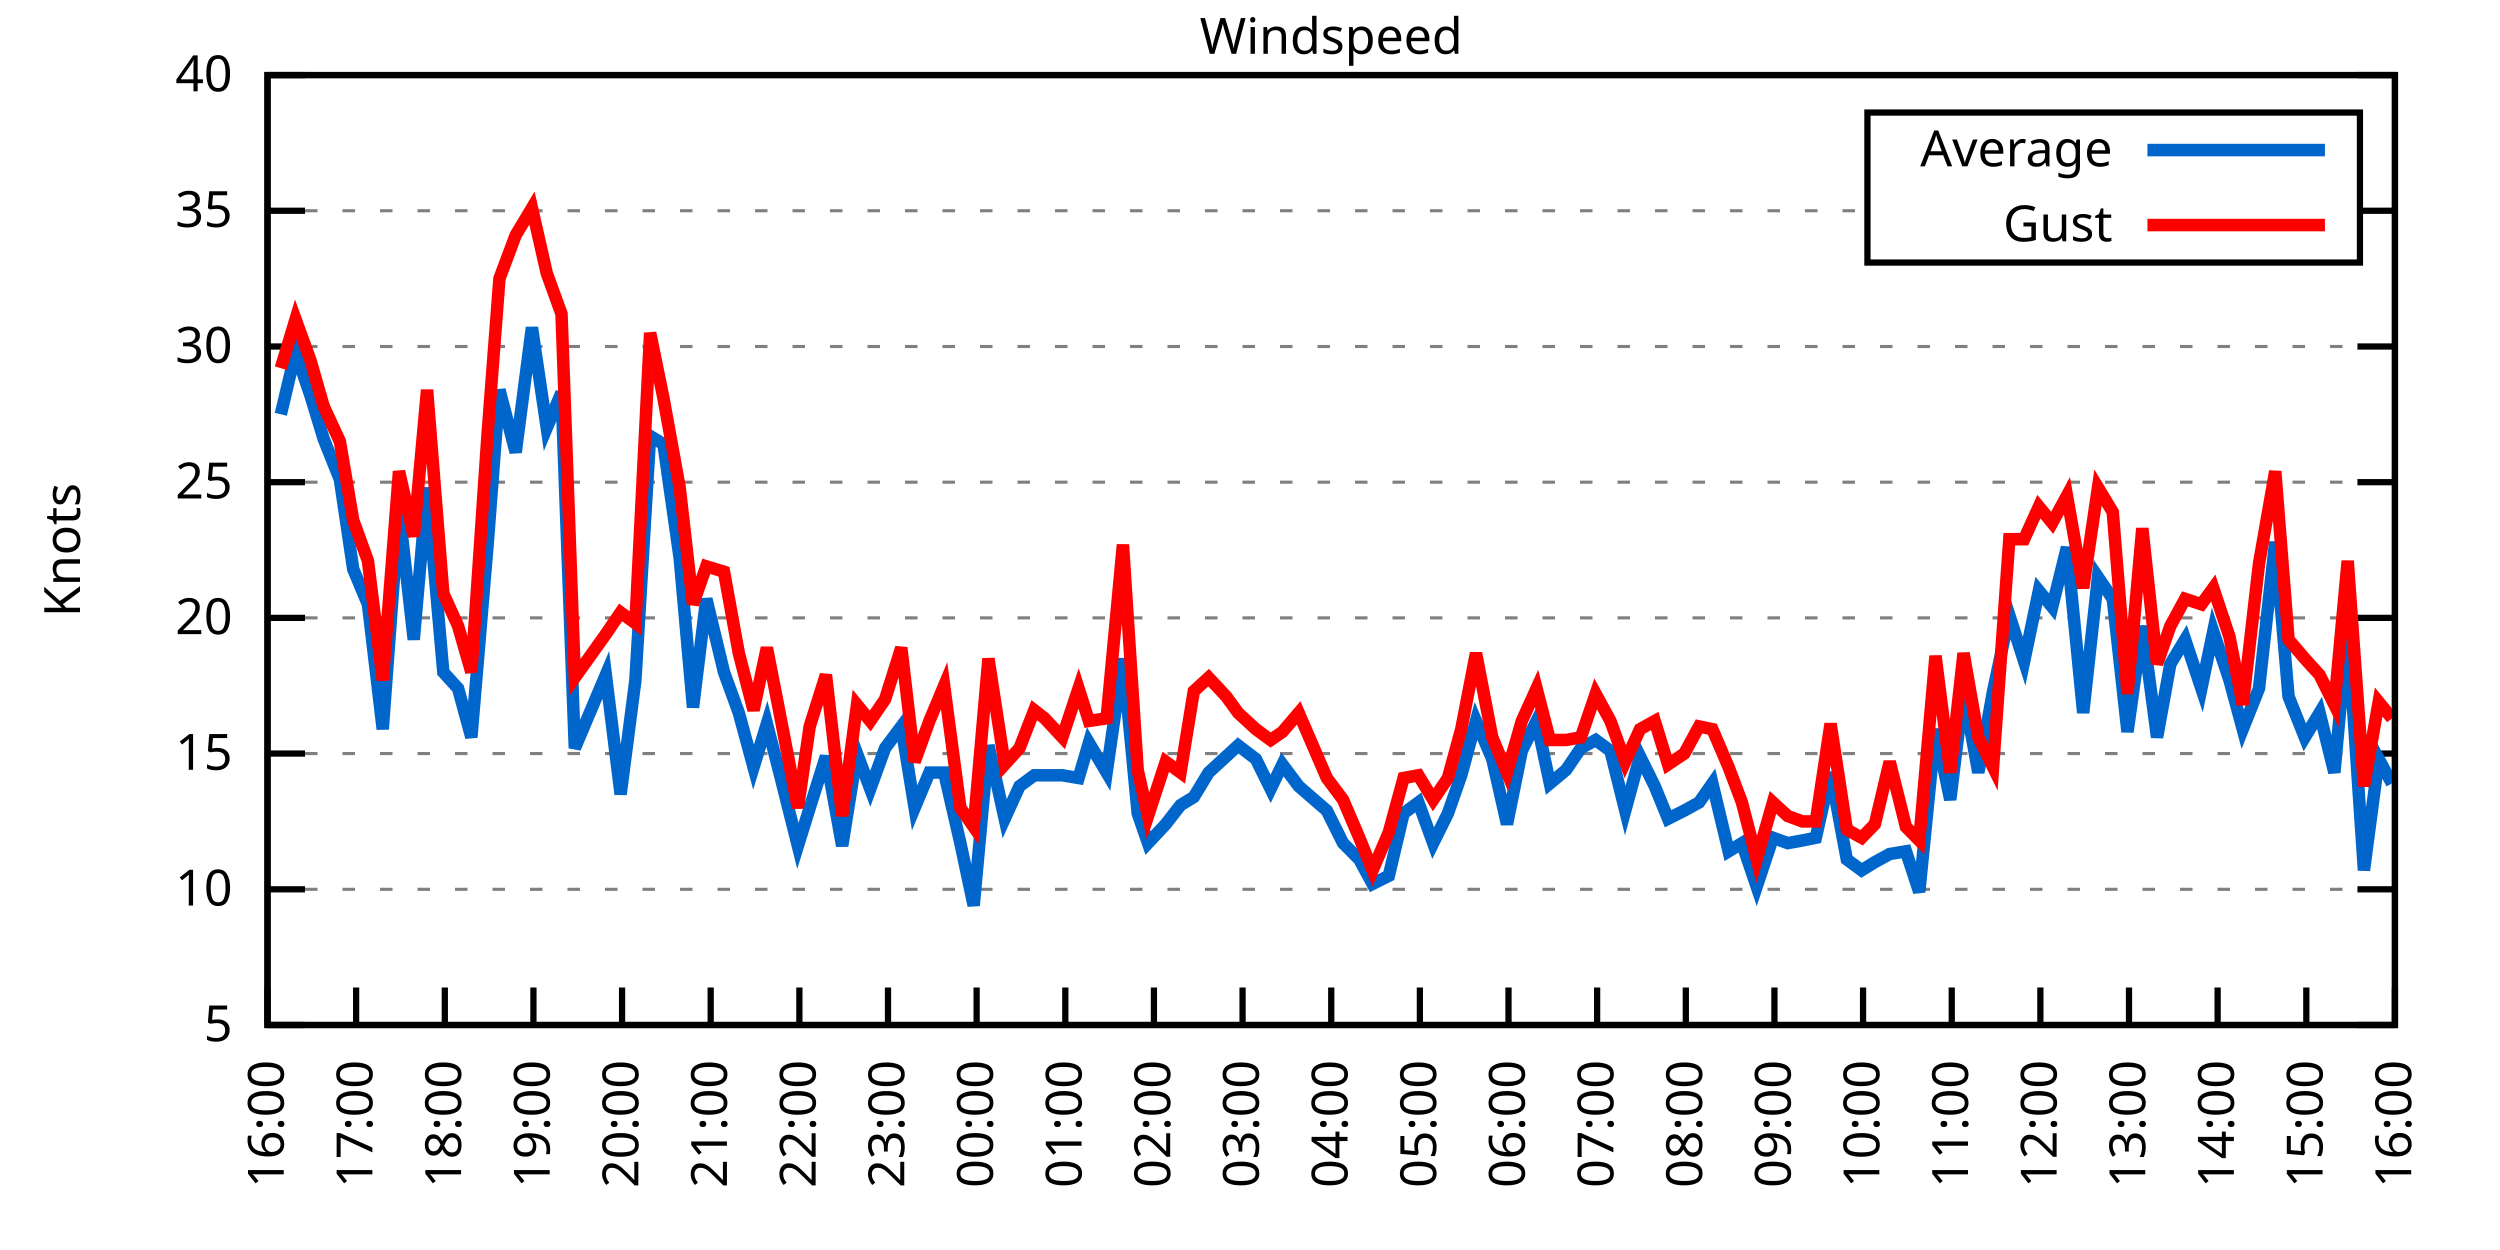
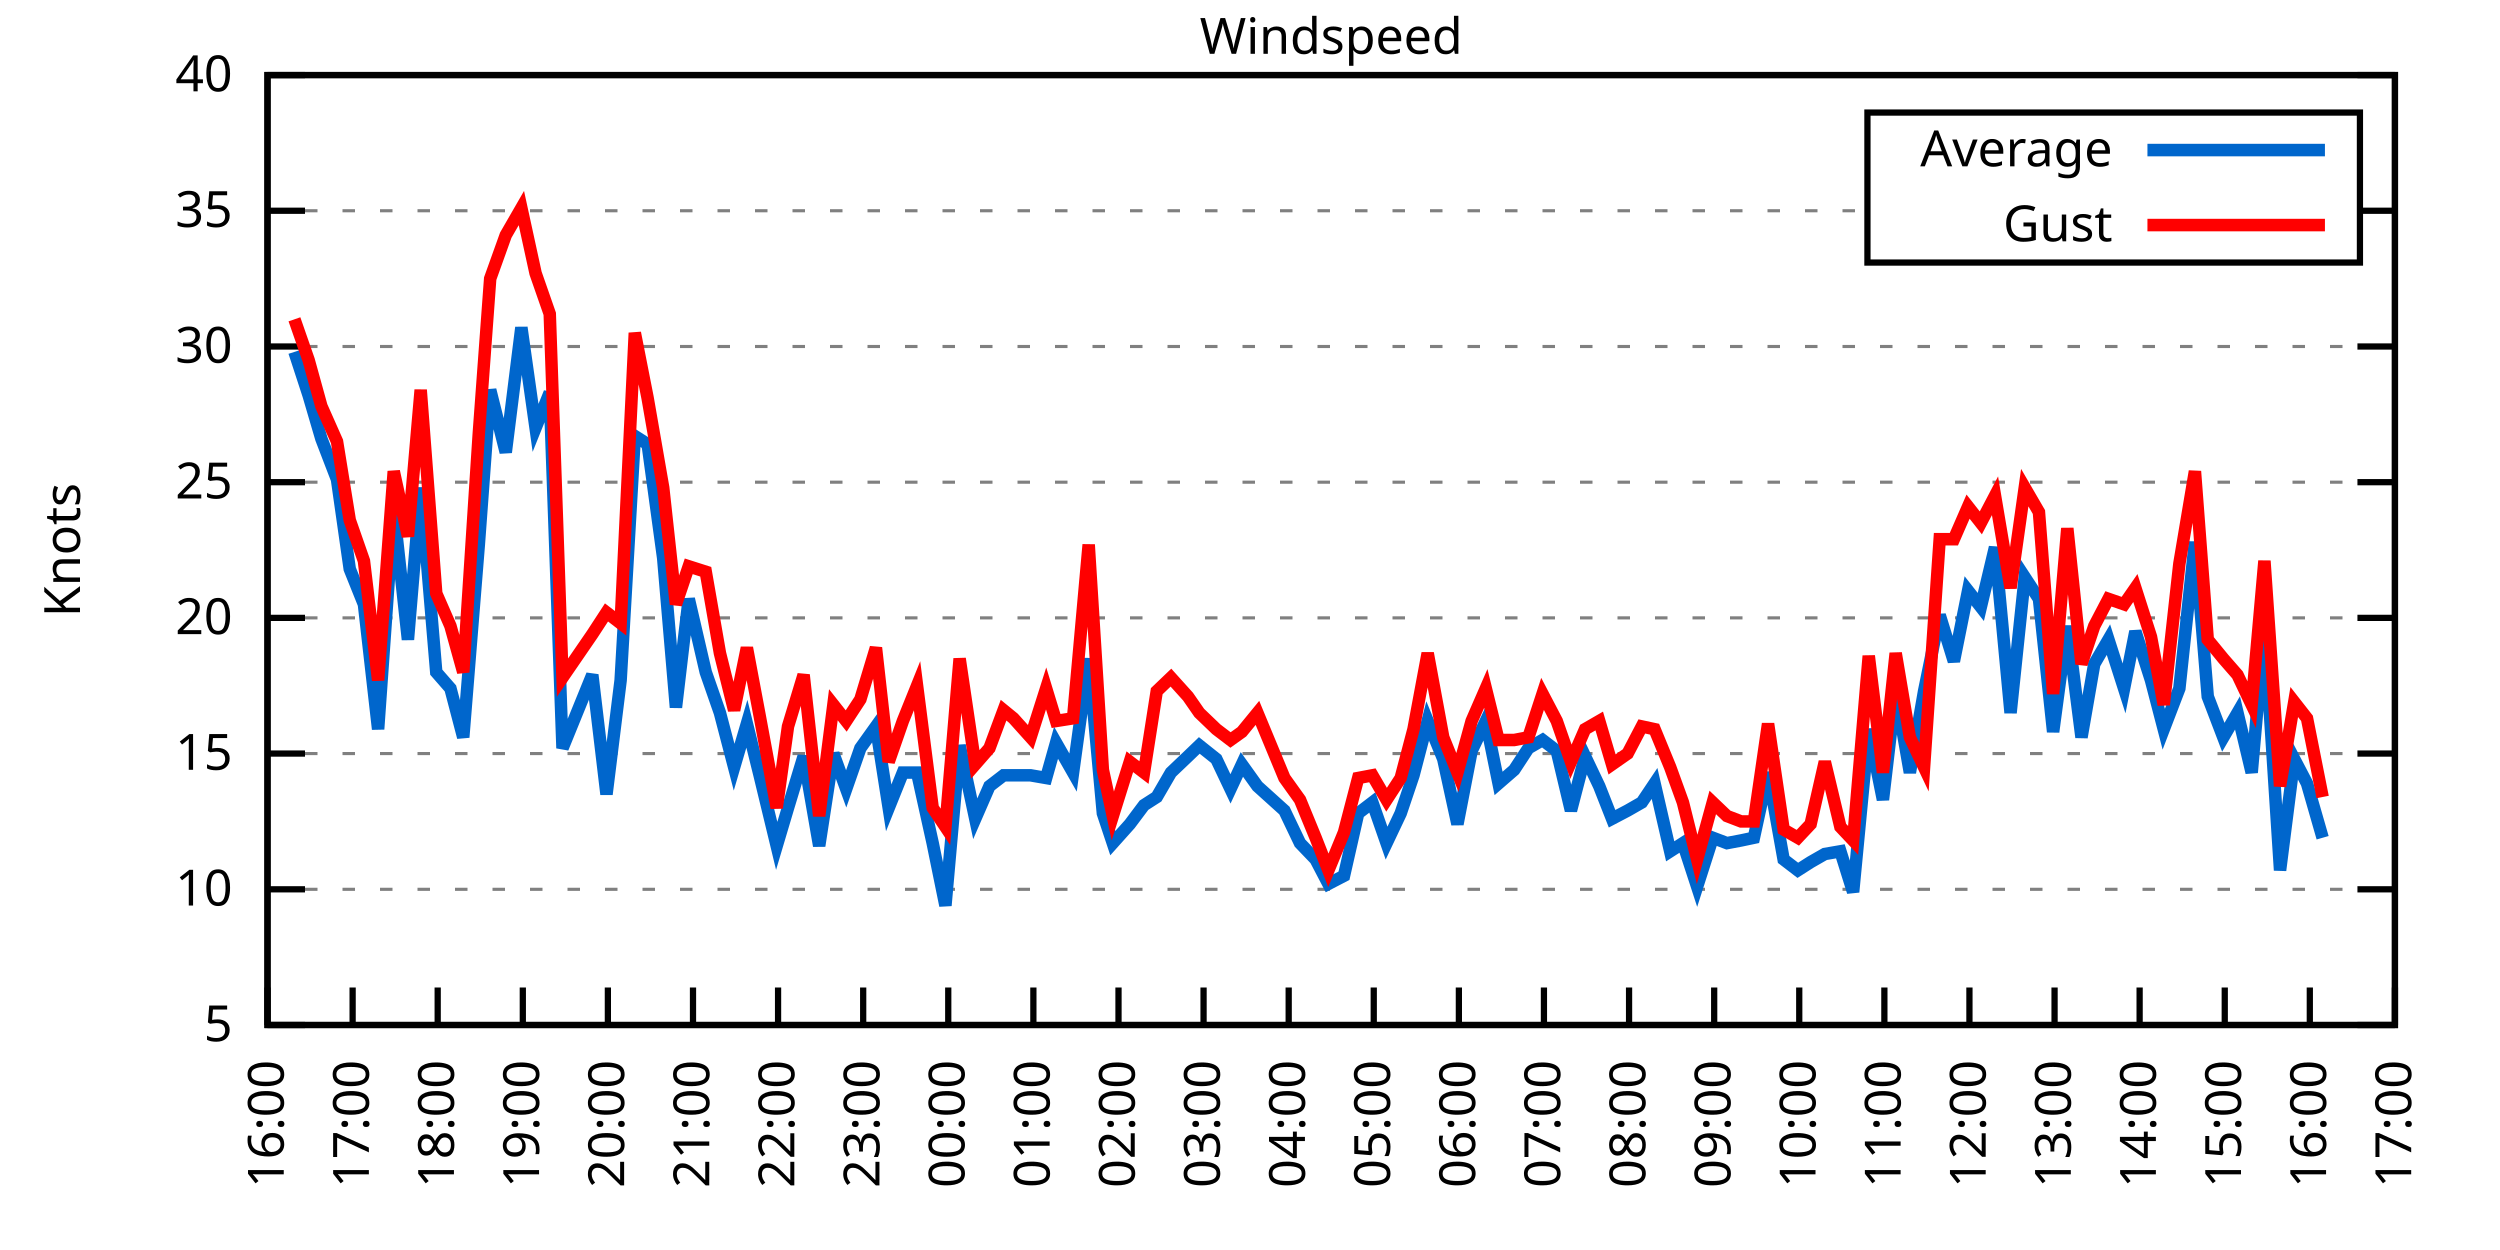
<svg xmlns="http://www.w3.org/2000/svg" xmlns:xlink="http://www.w3.org/1999/xlink" width="400" height="200" viewBox="0 0 400 200">
  <g id="gnuplot_canvas">
    <rect x="0" y="0" width="400" height="200" fill="none" />
    <defs>
      <circle id="gpDot" r="0.5" stroke-width="0.5" stroke="currentColor" />
      <path id="gpPt0" stroke-width="0.333" stroke="currentColor" d="M-1,0 h2 M0,-1 v2" />
      <path id="gpPt1" stroke-width="0.333" stroke="currentColor" d="M-1,-1 L1,1 M1,-1 L-1,1" />
      <path id="gpPt2" stroke-width="0.333" stroke="currentColor" d="M-1,0 L1,0 M0,-1 L0,1 M-1,-1 L1,1 M-1,1 L1,-1" />
      <rect id="gpPt3" stroke-width="0.333" stroke="currentColor" x="-1" y="-1" width="2" height="2" />
      <rect id="gpPt4" stroke-width="0.333" stroke="currentColor" fill="currentColor" x="-1" y="-1" width="2" height="2" />
      <circle id="gpPt5" stroke-width="0.333" stroke="currentColor" cx="0" cy="0" r="1" />
      <use xlink:href="#gpPt5" id="gpPt6" fill="currentColor" stroke="none" />
      <path id="gpPt7" stroke-width="0.333" stroke="currentColor" d="M0,-1.33 L-1.33,0.67 L1.33,0.67 z" />
      <use xlink:href="#gpPt7" id="gpPt8" fill="currentColor" stroke="none" />
      <use xlink:href="#gpPt7" id="gpPt9" stroke="currentColor" transform="rotate(180)" />
      <use xlink:href="#gpPt9" id="gpPt10" fill="currentColor" stroke="none" />
      <use xlink:href="#gpPt3" id="gpPt11" stroke="currentColor" transform="rotate(45)" />
      <use xlink:href="#gpPt11" id="gpPt12" fill="currentColor" stroke="none" />
      <path id="gpPt13" stroke-width="0.333" stroke="currentColor" d="M0,1.330 L1.265,0.411 L0.782,-1.067 L-0.782,-1.076 L-1.265,0.411 z" />
      <use xlink:href="#gpPt13" id="gpPt14" fill="currentColor" stroke="none" />
      <filter id="textbox" filterUnits="objectBoundingBox" x="0" y="0" height="1" width="1">
        <feFlood flood-color="white" flood-opacity="1" result="bgnd" />
        <feComposite in="SourceGraphic" in2="bgnd" operator="atop" />
      </filter>
      <filter id="greybox" filterUnits="objectBoundingBox" x="0" y="0" height="1" width="1">
        <feFlood flood-color="lightgrey" flood-opacity="1" result="grey" />
        <feComposite in="SourceGraphic" in2="grey" operator="atop" />
      </filter>
    </defs>
    <g fill="none" color="white" stroke="currentColor" stroke-width="1.00" stroke-linecap="butt" stroke-linejoin="miter">
</g>
    <g fill="none" color="black" stroke="currentColor" stroke-width="1.00" stroke-linecap="butt" stroke-linejoin="miter">
      <g stroke="none" shape-rendering="crispEdges">
        <polygon fill="rgb(255, 255, 255)" points="42.80,164.00 383.18,164.00 383.18,12.02 42.80,12.02 " />
      </g>
    </g>
    <g fill="none" color="black" stroke="currentColor" stroke-width="1.00" stroke-linecap="butt" stroke-linejoin="miter">
</g>
    <g fill="none" color="black" stroke="black" stroke-width="0.50" stroke-linecap="butt" stroke-linejoin="miter">
</g>
    <g fill="none" color="gray" stroke="currentColor" stroke-width="0.50" stroke-linecap="butt" stroke-linejoin="miter">
      <path stroke="gray" stroke-dasharray="2,4" class="gridline" d="M42.80,164.00 L383.19,164.00  " />
    </g>
    <g fill="none" color="gray" stroke="gray" stroke-width="1.00" stroke-linecap="butt" stroke-linejoin="miter">
</g>
    <g fill="none" color="black" stroke="currentColor" stroke-width="1.00" stroke-linecap="butt" stroke-linejoin="miter">
      <path stroke="black" d="M42.80,164.00 L48.80,164.00 M383.19,164.00 L377.19,164.00  " />
      <g transform="translate(37.20,166.60)" stroke="none" fill="black" font-family="Sans" font-size="8.00" text-anchor="end">
        <text>
          <tspan font-family="Sans"> 5</tspan>
        </text>
      </g>
    </g>
    <g fill="none" color="black" stroke="currentColor" stroke-width="1.00" stroke-linecap="butt" stroke-linejoin="miter">
</g>
    <g fill="none" color="black" stroke="black" stroke-width="0.50" stroke-linecap="butt" stroke-linejoin="miter">
</g>
    <g fill="none" color="gray" stroke="currentColor" stroke-width="0.50" stroke-linecap="butt" stroke-linejoin="miter">
      <path stroke="gray" stroke-dasharray="2,4" class="gridline" d="M42.80,142.29 L383.19,142.29  " />
    </g>
    <g fill="none" color="gray" stroke="gray" stroke-width="1.00" stroke-linecap="butt" stroke-linejoin="miter">
</g>
    <g fill="none" color="black" stroke="currentColor" stroke-width="1.00" stroke-linecap="butt" stroke-linejoin="miter">
      <path stroke="black" d="M42.80,142.29 L48.80,142.29 M383.19,142.29 L377.19,142.29  " />
      <g transform="translate(37.20,144.89)" stroke="none" fill="black" font-family="Sans" font-size="8.00" text-anchor="end">
        <text>
          <tspan font-family="Sans"> 10</tspan>
        </text>
      </g>
    </g>
    <g fill="none" color="black" stroke="currentColor" stroke-width="1.00" stroke-linecap="butt" stroke-linejoin="miter">
</g>
    <g fill="none" color="black" stroke="black" stroke-width="0.50" stroke-linecap="butt" stroke-linejoin="miter">
</g>
    <g fill="none" color="gray" stroke="currentColor" stroke-width="0.50" stroke-linecap="butt" stroke-linejoin="miter">
      <path stroke="gray" stroke-dasharray="2,4" class="gridline" d="M42.80,120.57 L383.19,120.57  " />
    </g>
    <g fill="none" color="gray" stroke="gray" stroke-width="1.00" stroke-linecap="butt" stroke-linejoin="miter">
</g>
    <g fill="none" color="black" stroke="currentColor" stroke-width="1.00" stroke-linecap="butt" stroke-linejoin="miter">
      <path stroke="black" d="M42.80,120.57 L48.80,120.57 M383.19,120.57 L377.19,120.57  " />
      <g transform="translate(37.20,123.17)" stroke="none" fill="black" font-family="Sans" font-size="8.00" text-anchor="end">
        <text>
          <tspan font-family="Sans"> 15</tspan>
        </text>
      </g>
    </g>
    <g fill="none" color="black" stroke="currentColor" stroke-width="1.00" stroke-linecap="butt" stroke-linejoin="miter">
</g>
    <g fill="none" color="black" stroke="black" stroke-width="0.50" stroke-linecap="butt" stroke-linejoin="miter">
</g>
    <g fill="none" color="gray" stroke="currentColor" stroke-width="0.50" stroke-linecap="butt" stroke-linejoin="miter">
      <path stroke="gray" stroke-dasharray="2,4" class="gridline" d="M42.80,98.86 L383.19,98.86  " />
    </g>
    <g fill="none" color="gray" stroke="gray" stroke-width="1.00" stroke-linecap="butt" stroke-linejoin="miter">
</g>
    <g fill="none" color="black" stroke="currentColor" stroke-width="1.00" stroke-linecap="butt" stroke-linejoin="miter">
      <path stroke="black" d="M42.80,98.86 L48.80,98.86 M383.19,98.86 L377.19,98.86  " />
      <g transform="translate(37.20,101.46)" stroke="none" fill="black" font-family="Sans" font-size="8.00" text-anchor="end">
        <text>
          <tspan font-family="Sans"> 20</tspan>
        </text>
      </g>
    </g>
    <g fill="none" color="black" stroke="currentColor" stroke-width="1.00" stroke-linecap="butt" stroke-linejoin="miter">
</g>
    <g fill="none" color="black" stroke="black" stroke-width="0.50" stroke-linecap="butt" stroke-linejoin="miter">
</g>
    <g fill="none" color="gray" stroke="currentColor" stroke-width="0.50" stroke-linecap="butt" stroke-linejoin="miter">
      <path stroke="gray" stroke-dasharray="2,4" class="gridline" d="M42.80,77.15 L383.19,77.15  " />
    </g>
    <g fill="none" color="gray" stroke="gray" stroke-width="1.00" stroke-linecap="butt" stroke-linejoin="miter">
</g>
    <g fill="none" color="black" stroke="currentColor" stroke-width="1.00" stroke-linecap="butt" stroke-linejoin="miter">
      <path stroke="black" d="M42.80,77.15 L48.80,77.15 M383.19,77.15 L377.19,77.15  " />
      <g transform="translate(37.20,79.75)" stroke="none" fill="black" font-family="Sans" font-size="8.00" text-anchor="end">
        <text>
          <tspan font-family="Sans"> 25</tspan>
        </text>
      </g>
    </g>
    <g fill="none" color="black" stroke="currentColor" stroke-width="1.00" stroke-linecap="butt" stroke-linejoin="miter">
</g>
    <g fill="none" color="black" stroke="black" stroke-width="0.50" stroke-linecap="butt" stroke-linejoin="miter">
</g>
    <g fill="none" color="gray" stroke="currentColor" stroke-width="0.50" stroke-linecap="butt" stroke-linejoin="miter">
      <path stroke="gray" stroke-dasharray="2,4" class="gridline" d="M42.80,55.44 L383.19,55.44  " />
    </g>
    <g fill="none" color="gray" stroke="gray" stroke-width="1.00" stroke-linecap="butt" stroke-linejoin="miter">
</g>
    <g fill="none" color="black" stroke="currentColor" stroke-width="1.00" stroke-linecap="butt" stroke-linejoin="miter">
      <path stroke="black" d="M42.80,55.44 L48.80,55.44 M383.19,55.44 L377.19,55.44  " />
      <g transform="translate(37.20,58.04)" stroke="none" fill="black" font-family="Sans" font-size="8.00" text-anchor="end">
        <text>
          <tspan font-family="Sans"> 30</tspan>
        </text>
      </g>
    </g>
    <g fill="none" color="black" stroke="currentColor" stroke-width="1.00" stroke-linecap="butt" stroke-linejoin="miter">
</g>
    <g fill="none" color="black" stroke="black" stroke-width="0.50" stroke-linecap="butt" stroke-linejoin="miter">
</g>
    <g fill="none" color="gray" stroke="currentColor" stroke-width="0.50" stroke-linecap="butt" stroke-linejoin="miter">
      <path stroke="gray" stroke-dasharray="2,4" class="gridline" d="M42.80,33.72 L298.79,33.72 M377.59,33.72 L383.19,33.72  " />
    </g>
    <g fill="none" color="gray" stroke="gray" stroke-width="1.00" stroke-linecap="butt" stroke-linejoin="miter">
</g>
    <g fill="none" color="black" stroke="currentColor" stroke-width="1.00" stroke-linecap="butt" stroke-linejoin="miter">
      <path stroke="black" d="M42.80,33.72 L48.80,33.72 M383.19,33.72 L377.19,33.72  " />
      <g transform="translate(37.20,36.32)" stroke="none" fill="black" font-family="Sans" font-size="8.00" text-anchor="end">
        <text>
          <tspan font-family="Sans"> 35</tspan>
        </text>
      </g>
    </g>
    <g fill="none" color="black" stroke="currentColor" stroke-width="1.00" stroke-linecap="butt" stroke-linejoin="miter">
</g>
    <g fill="none" color="black" stroke="black" stroke-width="0.50" stroke-linecap="butt" stroke-linejoin="miter">
</g>
    <g fill="none" color="gray" stroke="currentColor" stroke-width="0.50" stroke-linecap="butt" stroke-linejoin="miter">
      <path stroke="gray" stroke-dasharray="2,4" class="gridline" d="M42.80,12.01 L383.19,12.01  " />
    </g>
    <g fill="none" color="gray" stroke="gray" stroke-width="1.00" stroke-linecap="butt" stroke-linejoin="miter">
</g>
    <g fill="none" color="black" stroke="currentColor" stroke-width="1.00" stroke-linecap="butt" stroke-linejoin="miter">
      <path stroke="black" d="M42.80,12.01 L48.80,12.01 M383.19,12.01 L377.19,12.01  " />
      <g transform="translate(37.20,14.61)" stroke="none" fill="black" font-family="Sans" font-size="8.00" text-anchor="end">
        <text>
          <tspan font-family="Sans"> 40</tspan>
        </text>
      </g>
    </g>
    <g fill="none" color="black" stroke="currentColor" stroke-width="1.00" stroke-linecap="butt" stroke-linejoin="miter">
      <path stroke="black" d="M42.80,164.00 L42.80,158.00  " />
      <g transform="translate(45.40,169.60) rotate(270.00)" stroke="none" fill="black" font-family="Sans" font-size="8.00" text-anchor="end">
        <text>
          <tspan font-family="Sans">16:00</tspan>
        </text>
      </g>
    </g>
    <g fill="none" color="black" stroke="currentColor" stroke-width="1.00" stroke-linecap="butt" stroke-linejoin="miter">
-       <path stroke="black" d="M56.98,164.00 L56.98,158.00  " />
-       <g transform="translate(59.58,169.60) rotate(270.00)" stroke="none" fill="black" font-family="Sans" font-size="8.00" text-anchor="end">
+       <path stroke="black" d="M56.42,164.00 L56.42,158.00  " />
+       <g transform="translate(59.02,169.60) rotate(270.00)" stroke="none" fill="black" font-family="Sans" font-size="8.00" text-anchor="end">
        <text>
          <tspan font-family="Sans">17:00</tspan>
        </text>
      </g>
    </g>
    <g fill="none" color="black" stroke="currentColor" stroke-width="1.00" stroke-linecap="butt" stroke-linejoin="miter">
-       <path stroke="black" d="M71.17,164.00 L71.17,158.00  " />
-       <g transform="translate(73.77,169.60) rotate(270.00)" stroke="none" fill="black" font-family="Sans" font-size="8.00" text-anchor="end">
+       <path stroke="black" d="M70.03,164.00 L70.03,158.00  " />
+       <g transform="translate(72.63,169.60) rotate(270.00)" stroke="none" fill="black" font-family="Sans" font-size="8.00" text-anchor="end">
        <text>
          <tspan font-family="Sans">18:00</tspan>
        </text>
      </g>
    </g>
    <g fill="none" color="black" stroke="currentColor" stroke-width="1.00" stroke-linecap="butt" stroke-linejoin="miter">
-       <path stroke="black" d="M85.35,164.00 L85.35,158.00  " />
-       <g transform="translate(87.95,169.60) rotate(270.00)" stroke="none" fill="black" font-family="Sans" font-size="8.00" text-anchor="end">
+       <path stroke="black" d="M83.65,164.00 L83.65,158.00  " />
+       <g transform="translate(86.25,169.60) rotate(270.00)" stroke="none" fill="black" font-family="Sans" font-size="8.00" text-anchor="end">
        <text>
          <tspan font-family="Sans">19:00</tspan>
        </text>
      </g>
    </g>
    <g fill="none" color="black" stroke="currentColor" stroke-width="1.00" stroke-linecap="butt" stroke-linejoin="miter">
-       <path stroke="black" d="M99.53,164.00 L99.53,158.00  " />
-       <g transform="translate(102.13,169.60) rotate(270.00)" stroke="none" fill="black" font-family="Sans" font-size="8.00" text-anchor="end">
+       <path stroke="black" d="M97.26,164.00 L97.26,158.00  " />
+       <g transform="translate(99.86,169.60) rotate(270.00)" stroke="none" fill="black" font-family="Sans" font-size="8.00" text-anchor="end">
        <text>
          <tspan font-family="Sans">20:00</tspan>
        </text>
      </g>
    </g>
    <g fill="none" color="black" stroke="currentColor" stroke-width="1.00" stroke-linecap="butt" stroke-linejoin="miter">
-       <path stroke="black" d="M113.71,164.00 L113.71,158.00  " />
-       <g transform="translate(116.31,169.60) rotate(270.00)" stroke="none" fill="black" font-family="Sans" font-size="8.00" text-anchor="end">
+       <path stroke="black" d="M110.88,164.00 L110.88,158.00  " />
+       <g transform="translate(113.48,169.60) rotate(270.00)" stroke="none" fill="black" font-family="Sans" font-size="8.00" text-anchor="end">
        <text>
          <tspan font-family="Sans">21:00</tspan>
        </text>
      </g>
    </g>
    <g fill="none" color="black" stroke="currentColor" stroke-width="1.00" stroke-linecap="butt" stroke-linejoin="miter">
-       <path stroke="black" d="M127.90,164.00 L127.90,158.00  " />
-       <g transform="translate(130.50,169.60) rotate(270.00)" stroke="none" fill="black" font-family="Sans" font-size="8.00" text-anchor="end">
+       <path stroke="black" d="M124.49,164.00 L124.49,158.00  " />
+       <g transform="translate(127.09,169.60) rotate(270.00)" stroke="none" fill="black" font-family="Sans" font-size="8.00" text-anchor="end">
        <text>
          <tspan font-family="Sans">22:00</tspan>
        </text>
      </g>
    </g>
    <g fill="none" color="black" stroke="currentColor" stroke-width="1.00" stroke-linecap="butt" stroke-linejoin="miter">
-       <path stroke="black" d="M142.08,164.00 L142.08,158.00  " />
-       <g transform="translate(144.68,169.60) rotate(270.00)" stroke="none" fill="black" font-family="Sans" font-size="8.00" text-anchor="end">
+       <path stroke="black" d="M138.11,164.00 L138.11,158.00  " />
+       <g transform="translate(140.71,169.60) rotate(270.00)" stroke="none" fill="black" font-family="Sans" font-size="8.00" text-anchor="end">
        <text>
          <tspan font-family="Sans">23:00</tspan>
        </text>
      </g>
    </g>
    <g fill="none" color="black" stroke="currentColor" stroke-width="1.00" stroke-linecap="butt" stroke-linejoin="miter">
-       <path stroke="black" d="M156.26,164.00 L156.26,158.00  " />
-       <g transform="translate(158.86,169.60) rotate(270.00)" stroke="none" fill="black" font-family="Sans" font-size="8.00" text-anchor="end">
+       <path stroke="black" d="M151.72,164.00 L151.72,158.00  " />
+       <g transform="translate(154.32,169.60) rotate(270.00)" stroke="none" fill="black" font-family="Sans" font-size="8.00" text-anchor="end">
        <text>
          <tspan font-family="Sans">00:00</tspan>
        </text>
      </g>
    </g>
    <g fill="none" color="black" stroke="currentColor" stroke-width="1.00" stroke-linecap="butt" stroke-linejoin="miter">
-       <path stroke="black" d="M170.45,164.00 L170.45,158.00  " />
-       <g transform="translate(173.05,169.60) rotate(270.00)" stroke="none" fill="black" font-family="Sans" font-size="8.00" text-anchor="end">
+       <path stroke="black" d="M165.34,164.00 L165.34,158.00  " />
+       <g transform="translate(167.94,169.60) rotate(270.00)" stroke="none" fill="black" font-family="Sans" font-size="8.00" text-anchor="end">
        <text>
          <tspan font-family="Sans">01:00</tspan>
        </text>
      </g>
    </g>
    <g fill="none" color="black" stroke="currentColor" stroke-width="1.00" stroke-linecap="butt" stroke-linejoin="miter">
-       <path stroke="black" d="M184.63,164.00 L184.63,158.00  " />
-       <g transform="translate(187.23,169.60) rotate(270.00)" stroke="none" fill="black" font-family="Sans" font-size="8.00" text-anchor="end">
+       <path stroke="black" d="M178.96,164.00 L178.96,158.00  " />
+       <g transform="translate(181.56,169.60) rotate(270.00)" stroke="none" fill="black" font-family="Sans" font-size="8.00" text-anchor="end">
        <text>
          <tspan font-family="Sans">02:00</tspan>
        </text>
      </g>
    </g>
    <g fill="none" color="black" stroke="currentColor" stroke-width="1.00" stroke-linecap="butt" stroke-linejoin="miter">
-       <path stroke="black" d="M198.81,164.00 L198.81,158.00  " />
-       <g transform="translate(201.41,169.60) rotate(270.00)" stroke="none" fill="black" font-family="Sans" font-size="8.00" text-anchor="end">
+       <path stroke="black" d="M192.57,164.00 L192.57,158.00  " />
+       <g transform="translate(195.17,169.60) rotate(270.00)" stroke="none" fill="black" font-family="Sans" font-size="8.00" text-anchor="end">
        <text>
          <tspan font-family="Sans">03:00</tspan>
        </text>
      </g>
    </g>
    <g fill="none" color="black" stroke="currentColor" stroke-width="1.00" stroke-linecap="butt" stroke-linejoin="miter">
-       <path stroke="black" d="M213.00,164.00 L213.00,158.00  " />
-       <g transform="translate(215.60,169.60) rotate(270.00)" stroke="none" fill="black" font-family="Sans" font-size="8.00" text-anchor="end">
+       <path stroke="black" d="M206.19,164.00 L206.19,158.00  " />
+       <g transform="translate(208.79,169.60) rotate(270.00)" stroke="none" fill="black" font-family="Sans" font-size="8.00" text-anchor="end">
        <text>
          <tspan font-family="Sans">04:00</tspan>
        </text>
      </g>
    </g>
    <g fill="none" color="black" stroke="currentColor" stroke-width="1.00" stroke-linecap="butt" stroke-linejoin="miter">
-       <path stroke="black" d="M227.18,164.00 L227.18,158.00  " />
-       <g transform="translate(229.78,169.60) rotate(270.00)" stroke="none" fill="black" font-family="Sans" font-size="8.00" text-anchor="end">
+       <path stroke="black" d="M219.80,164.00 L219.80,158.00  " />
+       <g transform="translate(222.40,169.60) rotate(270.00)" stroke="none" fill="black" font-family="Sans" font-size="8.00" text-anchor="end">
        <text>
          <tspan font-family="Sans">05:00</tspan>
        </text>
      </g>
    </g>
    <g fill="none" color="black" stroke="currentColor" stroke-width="1.00" stroke-linecap="butt" stroke-linejoin="miter">
-       <path stroke="black" d="M241.36,164.00 L241.36,158.00  " />
-       <g transform="translate(243.96,169.60) rotate(270.00)" stroke="none" fill="black" font-family="Sans" font-size="8.00" text-anchor="end">
+       <path stroke="black" d="M233.42,164.00 L233.42,158.00  " />
+       <g transform="translate(236.02,169.60) rotate(270.00)" stroke="none" fill="black" font-family="Sans" font-size="8.00" text-anchor="end">
        <text>
          <tspan font-family="Sans">06:00</tspan>
        </text>
      </g>
    </g>
    <g fill="none" color="black" stroke="currentColor" stroke-width="1.00" stroke-linecap="butt" stroke-linejoin="miter">
-       <path stroke="black" d="M255.54,164.00 L255.54,158.00  " />
-       <g transform="translate(258.14,169.60) rotate(270.00)" stroke="none" fill="black" font-family="Sans" font-size="8.00" text-anchor="end">
+       <path stroke="black" d="M247.03,164.00 L247.03,158.00  " />
+       <g transform="translate(249.63,169.60) rotate(270.00)" stroke="none" fill="black" font-family="Sans" font-size="8.00" text-anchor="end">
        <text>
          <tspan font-family="Sans">07:00</tspan>
        </text>
      </g>
    </g>
    <g fill="none" color="black" stroke="currentColor" stroke-width="1.00" stroke-linecap="butt" stroke-linejoin="miter">
-       <path stroke="black" d="M269.73,164.00 L269.73,158.00  " />
-       <g transform="translate(272.33,169.60) rotate(270.00)" stroke="none" fill="black" font-family="Sans" font-size="8.00" text-anchor="end">
+       <path stroke="black" d="M260.65,164.00 L260.65,158.00  " />
+       <g transform="translate(263.25,169.60) rotate(270.00)" stroke="none" fill="black" font-family="Sans" font-size="8.00" text-anchor="end">
        <text>
          <tspan font-family="Sans">08:00</tspan>
        </text>
      </g>
    </g>
    <g fill="none" color="black" stroke="currentColor" stroke-width="1.00" stroke-linecap="butt" stroke-linejoin="miter">
-       <path stroke="black" d="M283.91,164.00 L283.91,158.00  " />
-       <g transform="translate(286.51,169.60) rotate(270.00)" stroke="none" fill="black" font-family="Sans" font-size="8.00" text-anchor="end">
+       <path stroke="black" d="M274.27,164.00 L274.27,158.00  " />
+       <g transform="translate(276.87,169.60) rotate(270.00)" stroke="none" fill="black" font-family="Sans" font-size="8.00" text-anchor="end">
        <text>
          <tspan font-family="Sans">09:00</tspan>
        </text>
      </g>
    </g>
    <g fill="none" color="black" stroke="currentColor" stroke-width="1.00" stroke-linecap="butt" stroke-linejoin="miter">
-       <path stroke="black" d="M298.09,164.00 L298.09,158.00  " />
-       <g transform="translate(300.69,169.60) rotate(270.00)" stroke="none" fill="black" font-family="Sans" font-size="8.00" text-anchor="end">
+       <path stroke="black" d="M287.88,164.00 L287.88,158.00  " />
+       <g transform="translate(290.48,169.60) rotate(270.00)" stroke="none" fill="black" font-family="Sans" font-size="8.00" text-anchor="end">
        <text>
          <tspan font-family="Sans">10:00</tspan>
        </text>
      </g>
    </g>
    <g fill="none" color="black" stroke="currentColor" stroke-width="1.00" stroke-linecap="butt" stroke-linejoin="miter">
-       <path stroke="black" d="M312.28,164.00 L312.28,158.00  " />
-       <g transform="translate(314.88,169.60) rotate(270.00)" stroke="none" fill="black" font-family="Sans" font-size="8.00" text-anchor="end">
+       <path stroke="black" d="M301.50,164.00 L301.50,158.00  " />
+       <g transform="translate(304.10,169.60) rotate(270.00)" stroke="none" fill="black" font-family="Sans" font-size="8.00" text-anchor="end">
        <text>
          <tspan font-family="Sans">11:00</tspan>
        </text>
      </g>
    </g>
    <g fill="none" color="black" stroke="currentColor" stroke-width="1.00" stroke-linecap="butt" stroke-linejoin="miter">
-       <path stroke="black" d="M326.46,164.00 L326.46,158.00  " />
-       <g transform="translate(329.06,169.60) rotate(270.00)" stroke="none" fill="black" font-family="Sans" font-size="8.00" text-anchor="end">
+       <path stroke="black" d="M315.11,164.00 L315.11,158.00  " />
+       <g transform="translate(317.71,169.60) rotate(270.00)" stroke="none" fill="black" font-family="Sans" font-size="8.00" text-anchor="end">
        <text>
          <tspan font-family="Sans">12:00</tspan>
        </text>
      </g>
    </g>
    <g fill="none" color="black" stroke="currentColor" stroke-width="1.00" stroke-linecap="butt" stroke-linejoin="miter">
-       <path stroke="black" d="M340.64,164.00 L340.64,158.00  " />
-       <g transform="translate(343.24,169.60) rotate(270.00)" stroke="none" fill="black" font-family="Sans" font-size="8.00" text-anchor="end">
+       <path stroke="black" d="M328.73,164.00 L328.73,158.00  " />
+       <g transform="translate(331.33,169.60) rotate(270.00)" stroke="none" fill="black" font-family="Sans" font-size="8.00" text-anchor="end">
        <text>
          <tspan font-family="Sans">13:00</tspan>
        </text>
      </g>
    </g>
    <g fill="none" color="black" stroke="currentColor" stroke-width="1.00" stroke-linecap="butt" stroke-linejoin="miter">
-       <path stroke="black" d="M354.82,164.00 L354.82,158.00  " />
-       <g transform="translate(357.42,169.60) rotate(270.00)" stroke="none" fill="black" font-family="Sans" font-size="8.00" text-anchor="end">
+       <path stroke="black" d="M342.34,164.00 L342.34,158.00  " />
+       <g transform="translate(344.94,169.60) rotate(270.00)" stroke="none" fill="black" font-family="Sans" font-size="8.00" text-anchor="end">
        <text>
          <tspan font-family="Sans">14:00</tspan>
        </text>
      </g>
    </g>
    <g fill="none" color="black" stroke="currentColor" stroke-width="1.00" stroke-linecap="butt" stroke-linejoin="miter">
-       <path stroke="black" d="M369.01,164.00 L369.01,158.00  " />
-       <g transform="translate(371.61,169.60) rotate(270.00)" stroke="none" fill="black" font-family="Sans" font-size="8.00" text-anchor="end">
+       <path stroke="black" d="M355.96,164.00 L355.96,158.00  " />
+       <g transform="translate(358.56,169.60) rotate(270.00)" stroke="none" fill="black" font-family="Sans" font-size="8.00" text-anchor="end">
        <text>
          <tspan font-family="Sans">15:00</tspan>
+         </text>
+       </g>
+     </g>
+     <g fill="none" color="black" stroke="currentColor" stroke-width="1.00" stroke-linecap="butt" stroke-linejoin="miter">
+       <path stroke="black" d="M369.57,164.00 L369.57,158.00  " />
+       <g transform="translate(372.17,169.60) rotate(270.00)" stroke="none" fill="black" font-family="Sans" font-size="8.00" text-anchor="end">
+         <text>
+           <tspan font-family="Sans">16:00</tspan>
        </text>
      </g>
    </g>
    <g fill="none" color="black" stroke="currentColor" stroke-width="1.00" stroke-linecap="butt" stroke-linejoin="miter">
      <path stroke="black" d="M383.19,164.00 L383.19,158.00  " />
      <g transform="translate(385.79,169.60) rotate(270.00)" stroke="none" fill="black" font-family="Sans" font-size="8.00" text-anchor="end">
        <text>
-           <tspan font-family="Sans">16:00</tspan>
+           <tspan font-family="Sans">17:00</tspan>
        </text>
      </g>
    </g>
    <g fill="none" color="black" stroke="currentColor" stroke-width="1.00" stroke-linecap="butt" stroke-linejoin="miter">
</g>
    <g fill="none" color="black" stroke="currentColor" stroke-width="1.00" stroke-linecap="butt" stroke-linejoin="miter">
      <path stroke="black" d="M42.80,12.01 L42.80,164.00 L383.19,164.00 L383.19,12.01 L42.80,12.01 Z  " />
    </g>
    <g fill="none" color="black" stroke="currentColor" stroke-width="1.00" stroke-linecap="butt" stroke-linejoin="miter">
</g>
    <g fill="none" color="black" stroke="currentColor" stroke-width="1.00" stroke-linecap="butt" stroke-linejoin="miter">
      <path stroke="black" d="M298.79,42.01 L298.79,18.01 L377.59,18.01 L377.59,42.01 L298.79,42.01 Z  " />
    </g>
    <g id="Windspeed_plot_1">
      <g fill="none" color="white" stroke="black" stroke-width="2.00" stroke-linecap="butt" stroke-linejoin="miter">
</g>
      <g fill="none" color="black" stroke="currentColor" stroke-width="2.00" stroke-linecap="butt" stroke-linejoin="miter">
        <g transform="translate(337.99,26.61)" stroke="none" fill="black" font-family="Sans" font-size="8.00" text-anchor="end">
          <text>
            <tspan font-family="Sans">Average</tspan>
          </text>
        </g>
      </g>
      <g fill="none" color="black" stroke="currentColor" stroke-width="2.00" stroke-linecap="butt" stroke-linejoin="miter">
-         <path stroke="rgb(  0, 102, 204)" d="M343.59,24.01 L371.99,24.01 M44.93,66.29 L47.29,56.30 L49.66,63.25 L51.78,70.20 L54.38,76.71 L56.51,91.04   L58.87,96.69 L61.24,116.67 L63.84,81.49 L66.20,102.34 L68.33,78.02 L70.93,107.55 L73.29,110.15 L75.42,117.97   L78.02,87.14 L79.91,62.38 L82.51,72.37 L85.11,52.40 L87.48,68.46 L89.84,62.82 L91.97,119.71 L96.93,107.98   L99.30,127.09 L101.66,108.85 L104.02,69.77 L106.15,71.07 L108.75,89.31 L110.88,113.19 L113.01,95.82 L115.84,107.55   L118.21,114.06 L120.57,122.75 L122.70,115.80 L124.82,124.05 L127.66,135.34 L129.55,129.26 L132.15,121.01 L134.75,135.34   L137.12,120.57 L139.24,126.22 L141.61,119.71 L144.21,116.23 L146.34,129.26 L148.70,123.61 L151.06,123.61 L153.66,134.90   L155.79,144.89 L158.15,119.27 L160.75,131.00 L163.12,125.79 L165.48,124.05 L167.14,124.05 L169.97,124.05 L172.57,124.48   L174.23,118.84 L177.06,123.61 L179.67,105.38 L182.03,130.13 L183.68,134.90 L186.52,131.86 L188.88,128.83 L191.01,127.52   L193.38,123.61 L196.21,121.01 L198.10,119.27 L200.94,121.44 L203.30,126.22 L205.19,122.31 L207.79,125.79 L212.29,129.69   L214.89,134.90 L217.49,137.51 L219.61,141.42 L222.21,140.12 L224.58,130.13 L226.94,128.39 L229.31,134.90 L231.67,130.13   L233.80,124.05 L236.16,115.36 L238.76,121.44 L241.12,131.86 L243.49,120.14 L245.85,115.36 L247.98,125.35 L250.58,123.18   L252.94,119.71 L255.31,118.40 L257.67,120.14 L260.04,129.69 L262.40,121.01 L264.76,125.79 L266.89,131.00 L269.49,129.69   L271.85,128.39 L273.98,125.35 L276.58,136.21 L278.71,134.90 L281.07,141.85 L283.67,134.04 L286.04,134.90 L288.40,134.47   L290.53,134.04 L292.89,123.61 L295.49,137.51 L297.86,139.25 L299.98,137.94 L302.35,136.64 L304.95,136.21 L307.08,142.72   L309.68,116.67 L312.04,127.96 L314.17,110.59 L316.53,123.61 L318.89,110.59 L321.49,98.43 L323.86,105.81 L326.22,94.52   L328.35,97.12 L330.71,87.57 L333.31,114.06 L335.68,92.35 L338.04,95.82 L340.40,117.10 L342.77,100.16 L345.13,117.97   L347.26,106.24 L349.62,102.34 L352.22,110.15 L354.12,101.03 L356.72,108.85 L358.84,116.67 L361.44,110.15 L364.04,86.70   L366.17,111.45 L368.77,117.97 L371.13,114.06 L373.50,123.61 L375.63,100.60 L378.23,139.25 L380.59,121.44 L382.72,125.35    " />
+         <path stroke="rgb(  0, 102, 204)" d="M343.59,24.01 L371.99,24.01 M47.11,56.30 L49.38,63.25 L51.42,70.20 L53.92,76.71 L55.96,91.04 L58.23,96.69   L60.50,116.67 L63.00,81.49 L65.27,102.34 L67.31,78.02 L69.80,107.55 L72.07,110.15 L74.12,117.97 L76.61,87.14   L78.43,62.38 L80.92,72.37 L83.42,52.40 L85.69,68.46 L87.96,62.82 L90.00,119.71 L94.77,107.98 L97.04,127.09   L99.30,108.85 L101.57,69.77 L103.62,71.07 L106.11,89.31 L108.15,113.19 L110.20,95.82 L112.92,107.55 L115.19,114.06   L117.46,122.75 L119.50,115.80 L121.54,124.05 L124.27,135.34 L126.08,129.26 L128.58,121.01 L131.07,135.34 L133.34,120.57   L135.39,126.22 L137.66,119.71 L140.15,116.23 L142.19,129.26 L144.46,123.61 L146.73,123.61 L149.23,134.90 L151.27,144.89   L153.54,119.27 L156.04,131.00 L158.31,125.79 L160.57,124.05 L162.16,124.05 L164.89,124.05 L167.38,124.48 L168.97,118.84   L171.69,123.61 L174.19,105.38 L176.46,130.13 L178.05,134.90 L180.77,131.86 L183.04,128.83 L185.08,127.52 L187.35,123.61   L190.08,121.01 L191.89,119.27 L194.61,121.44 L196.88,126.22 L198.70,122.31 L201.19,125.79 L205.51,129.69 L208.00,134.90   L210.50,137.51 L212.54,141.42 L215.04,140.12 L217.31,130.13 L219.58,128.39 L221.85,134.90 L224.11,130.13 L226.16,124.05   L228.43,115.36 L230.92,121.44 L233.19,131.86 L235.46,120.14 L237.73,115.36 L239.77,125.35 L242.27,123.18 L244.54,119.71   L246.81,118.40 L249.08,120.14 L251.35,129.69 L253.61,121.01 L255.88,125.79 L257.93,131.00 L260.42,129.69 L262.69,128.39   L264.73,125.35 L267.23,136.21 L269.27,134.90 L271.54,141.85 L274.04,134.04 L276.31,134.90 L278.58,134.47 L280.62,134.04   L282.89,123.61 L285.38,137.51 L287.65,139.25 L289.70,137.94 L291.97,136.64 L294.46,136.21 L296.50,142.72 L299.00,116.67   L301.27,127.96 L303.31,110.59 L305.58,123.61 L307.85,110.59 L310.35,98.43 L312.62,105.81 L314.89,94.52 L316.93,97.12   L319.20,87.57 L321.69,114.06 L323.96,92.35 L326.23,95.82 L328.50,117.10 L330.77,100.16 L333.04,117.97 L335.08,106.24   L337.35,102.34 L339.85,110.15 L341.66,101.03 L344.16,108.85 L346.20,116.67 L348.70,110.15 L351.19,86.70 L353.24,111.45   L355.73,117.97 L358.00,114.06 L360.27,123.61 L362.31,100.60 L364.81,139.25 L367.08,121.44 L369.12,125.35 L371.62,134.04    " />
      </g>
    </g>
    <g id="Windspeed_plot_2">
      <g fill="none" color="black" stroke="currentColor" stroke-width="2.00" stroke-linecap="butt" stroke-linejoin="miter">
        <g transform="translate(337.99,38.61)" stroke="none" fill="black" font-family="Sans" font-size="8.00" text-anchor="end">
          <text>
            <tspan font-family="Sans">Gust</tspan>
          </text>
        </g>
      </g>
      <g fill="none" color="black" stroke="currentColor" stroke-width="2.00" stroke-linecap="butt" stroke-linejoin="miter">
-         <path stroke="rgb(255,   0,   0)" d="M343.59,36.01 L371.99,36.01 M44.93,58.91 L47.29,51.09 L49.66,57.61 L51.78,64.99 L54.38,70.63 L56.51,83.23   L58.87,89.74 L61.24,108.85 L63.84,75.41 L66.20,85.83 L68.33,62.38 L70.93,94.95 L73.29,100.16 L75.42,107.55   L78.02,69.33 L79.91,44.58 L82.51,37.63 L85.11,33.29 L87.48,43.71 L89.84,50.22 L91.97,108.42 L96.93,101.47   L99.30,97.99 L101.66,99.73 L104.02,53.26 L106.15,63.69 L108.75,78.02 L110.88,96.69 L113.01,90.61 L115.84,91.48   L118.21,104.51 L120.57,113.63 L122.70,103.64 L124.82,114.49 L127.66,129.26 L129.55,116.23 L132.15,107.98 L134.75,130.56   L137.12,112.76 L139.24,115.36 L141.61,111.89 L144.21,103.64 L146.34,121.88 L148.70,115.36 L151.06,109.72 L153.66,129.26   L155.79,132.30 L158.15,105.38 L160.75,122.31 L163.12,119.71 L165.48,113.63 L167.14,114.93 L169.97,117.97 L172.57,110.15   L174.23,115.36 L177.06,114.93 L179.67,87.14 L182.03,123.18 L183.68,130.56 L186.52,121.88 L188.88,123.61 L191.01,110.59   L193.38,108.42 L196.21,111.45 L198.10,114.06 L200.94,116.67 L203.30,118.40 L205.19,117.10 L207.79,114.06 L212.29,124.48   L214.89,127.96 L217.49,134.04 L219.61,139.25 L222.21,133.17 L224.58,124.48 L226.94,124.05 L229.31,127.96 L231.67,124.48   L233.80,116.67 L236.16,104.51 L238.76,117.97 L241.12,123.61 L243.49,115.36 L245.85,110.15 L247.98,118.40 L250.58,118.40   L252.94,117.97 L255.31,111.02 L257.67,115.36 L260.04,121.88 L262.40,116.67 L264.76,115.36 L266.89,122.31 L269.49,120.57   L271.85,116.23 L273.98,116.67 L276.58,122.75 L278.71,128.39 L281.07,137.51 L283.67,128.39 L286.04,130.56 L288.40,131.43   L290.53,131.43 L292.89,115.80 L295.49,132.73 L297.86,134.04 L299.98,131.86 L302.35,121.88 L304.95,132.30 L307.08,134.47   L309.68,104.94 L312.04,123.61 L314.17,104.51 L316.53,117.97 L318.89,122.75 L321.49,86.27 L323.86,86.27 L326.22,81.06   L328.35,83.66 L330.71,79.32 L333.31,94.08 L335.68,78.02 L338.04,81.93 L340.40,111.02 L342.77,84.53 L345.13,106.24   L347.26,100.16 L349.62,95.82 L352.22,96.69 L354.12,94.08 L356.72,101.90 L358.84,112.76 L361.44,90.18 L364.04,75.41   L366.17,102.34 L368.77,105.38 L371.13,107.98 L373.50,112.76 L375.63,89.74 L378.23,125.79 L380.59,112.32 L382.72,114.93    " />
+         <path stroke="rgb(255,   0,   0)" d="M343.59,36.01 L371.99,36.01 M47.11,51.09 L49.38,57.61 L51.42,64.99 L53.92,70.63 L55.96,83.23 L58.23,89.74   L60.50,108.85 L63.00,75.41 L65.27,85.83 L67.31,62.38 L69.80,94.95 L72.07,100.16 L74.12,107.55 L76.61,69.33   L78.43,44.58 L80.92,37.63 L83.42,33.29 L85.69,43.71 L87.96,50.22 L90.00,108.42 L94.77,101.47 L97.04,97.99   L99.30,99.73 L101.57,53.26 L103.62,63.69 L106.11,78.02 L108.15,96.69 L110.20,90.61 L112.92,91.48 L115.19,104.51   L117.46,113.63 L119.50,103.64 L121.54,114.49 L124.27,129.26 L126.08,116.23 L128.58,107.98 L131.07,130.56 L133.34,112.76   L135.39,115.36 L137.66,111.89 L140.15,103.64 L142.19,121.88 L144.46,115.36 L146.73,109.72 L149.23,129.26 L151.27,132.30   L153.54,105.38 L156.04,122.31 L158.31,119.71 L160.57,113.63 L162.16,114.93 L164.89,117.97 L167.38,110.15 L168.97,115.36   L171.69,114.93 L174.19,87.14 L176.46,123.18 L178.05,130.56 L180.77,121.88 L183.04,123.61 L185.08,110.59 L187.35,108.42   L190.08,111.45 L191.89,114.06 L194.61,116.67 L196.88,118.40 L198.70,117.10 L201.19,114.06 L205.51,124.48 L208.00,127.96   L210.50,134.04 L212.54,139.25 L215.04,133.17 L217.31,124.48 L219.58,124.05 L221.85,127.96 L224.11,124.48 L226.16,116.67   L228.43,104.51 L230.92,117.97 L233.19,123.61 L235.46,115.36 L237.73,110.15 L239.77,118.40 L242.27,118.40 L244.54,117.97   L246.81,111.02 L249.08,115.36 L251.35,121.88 L253.61,116.67 L255.88,115.36 L257.93,122.31 L260.42,120.57 L262.69,116.23   L264.73,116.67 L267.23,122.75 L269.27,128.39 L271.54,137.51 L274.04,128.39 L276.31,130.56 L278.58,131.43 L280.62,131.43   L282.89,115.80 L285.38,132.73 L287.65,134.04 L289.70,131.86 L291.97,121.88 L294.46,132.30 L296.50,134.47 L299.00,104.94   L301.27,123.61 L303.31,104.51 L305.58,117.97 L307.85,122.75 L310.35,86.27 L312.62,86.27 L314.89,81.06 L316.93,83.66   L319.20,79.32 L321.69,94.08 L323.96,78.02 L326.23,81.93 L328.50,111.02 L330.77,84.53 L333.04,106.24 L335.08,100.16   L337.35,95.82 L339.85,96.69 L341.66,94.08 L344.16,101.90 L346.20,112.76 L348.70,90.18 L351.19,75.41 L353.24,102.34   L355.73,105.38 L358.00,107.98 L360.27,112.76 L362.31,89.74 L364.81,125.79 L367.08,112.32 L369.12,114.93 L371.62,127.52    " />
      </g>
    </g>
    <g fill="none" color="black" stroke="currentColor" stroke-width="2.00" stroke-linecap="butt" stroke-linejoin="miter">
</g>
    <g fill="none" color="black" stroke="black" stroke-width="1.00" stroke-linecap="butt" stroke-linejoin="miter">
</g>
    <g fill="none" color="black" stroke="currentColor" stroke-width="1.00" stroke-linecap="butt" stroke-linejoin="miter">
      <path stroke="black" d="M42.80,12.01 L42.80,164.00 L383.19,164.00 L383.19,12.01 L42.80,12.01 Z  " />
      <g transform="translate(12.80,88.01) rotate(270.00)" stroke="none" fill="black" font-family="Sans" font-size="8.00" text-anchor="middle">
        <text>
          <tspan font-family="Sans">Knots</tspan>
        </text>
      </g>
    </g>
    <g fill="none" color="black" stroke="currentColor" stroke-width="1.00" stroke-linecap="butt" stroke-linejoin="miter">
</g>
    <g fill="none" color="black" stroke="currentColor" stroke-width="1.00" stroke-linecap="butt" stroke-linejoin="miter">
      <g transform="translate(212.99,8.61)" stroke="none" fill="black" font-family="Sans" font-size="8.00" text-anchor="middle">
        <text>
          <tspan font-family="Sans">Windspeed</tspan>
        </text>
      </g>
    </g>
    <g fill="none" color="black" stroke="currentColor" stroke-width="1.00" stroke-linecap="butt" stroke-linejoin="miter">
</g>
  </g>
</svg>
